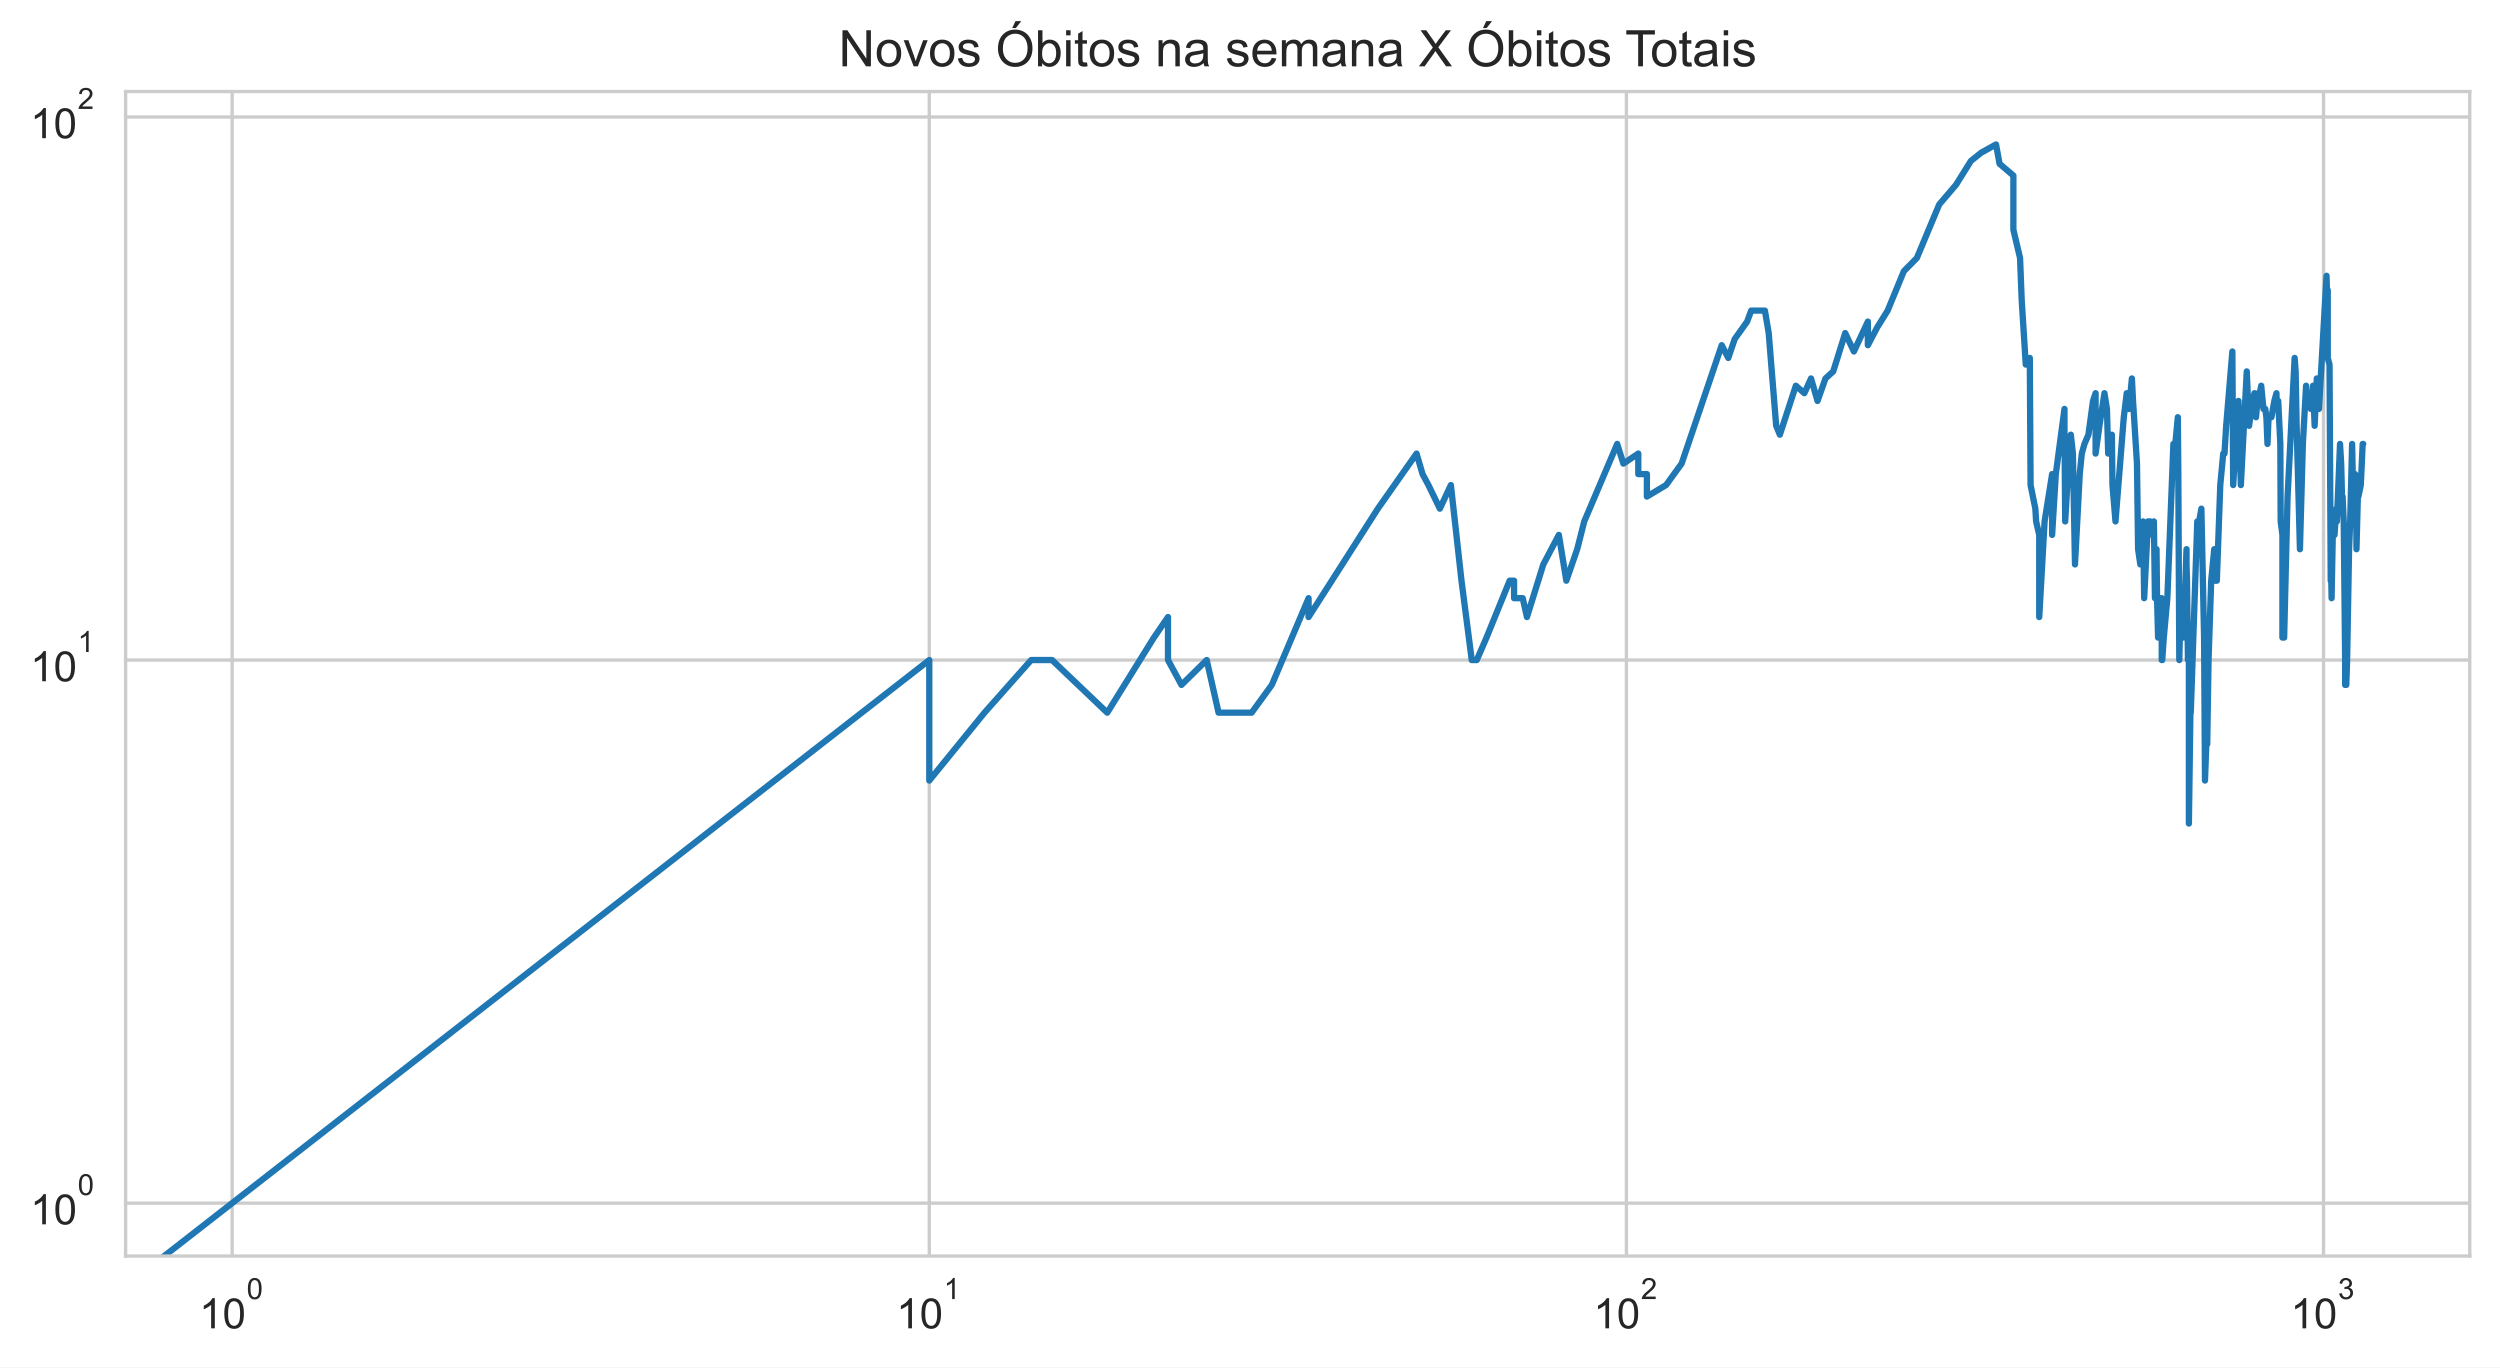
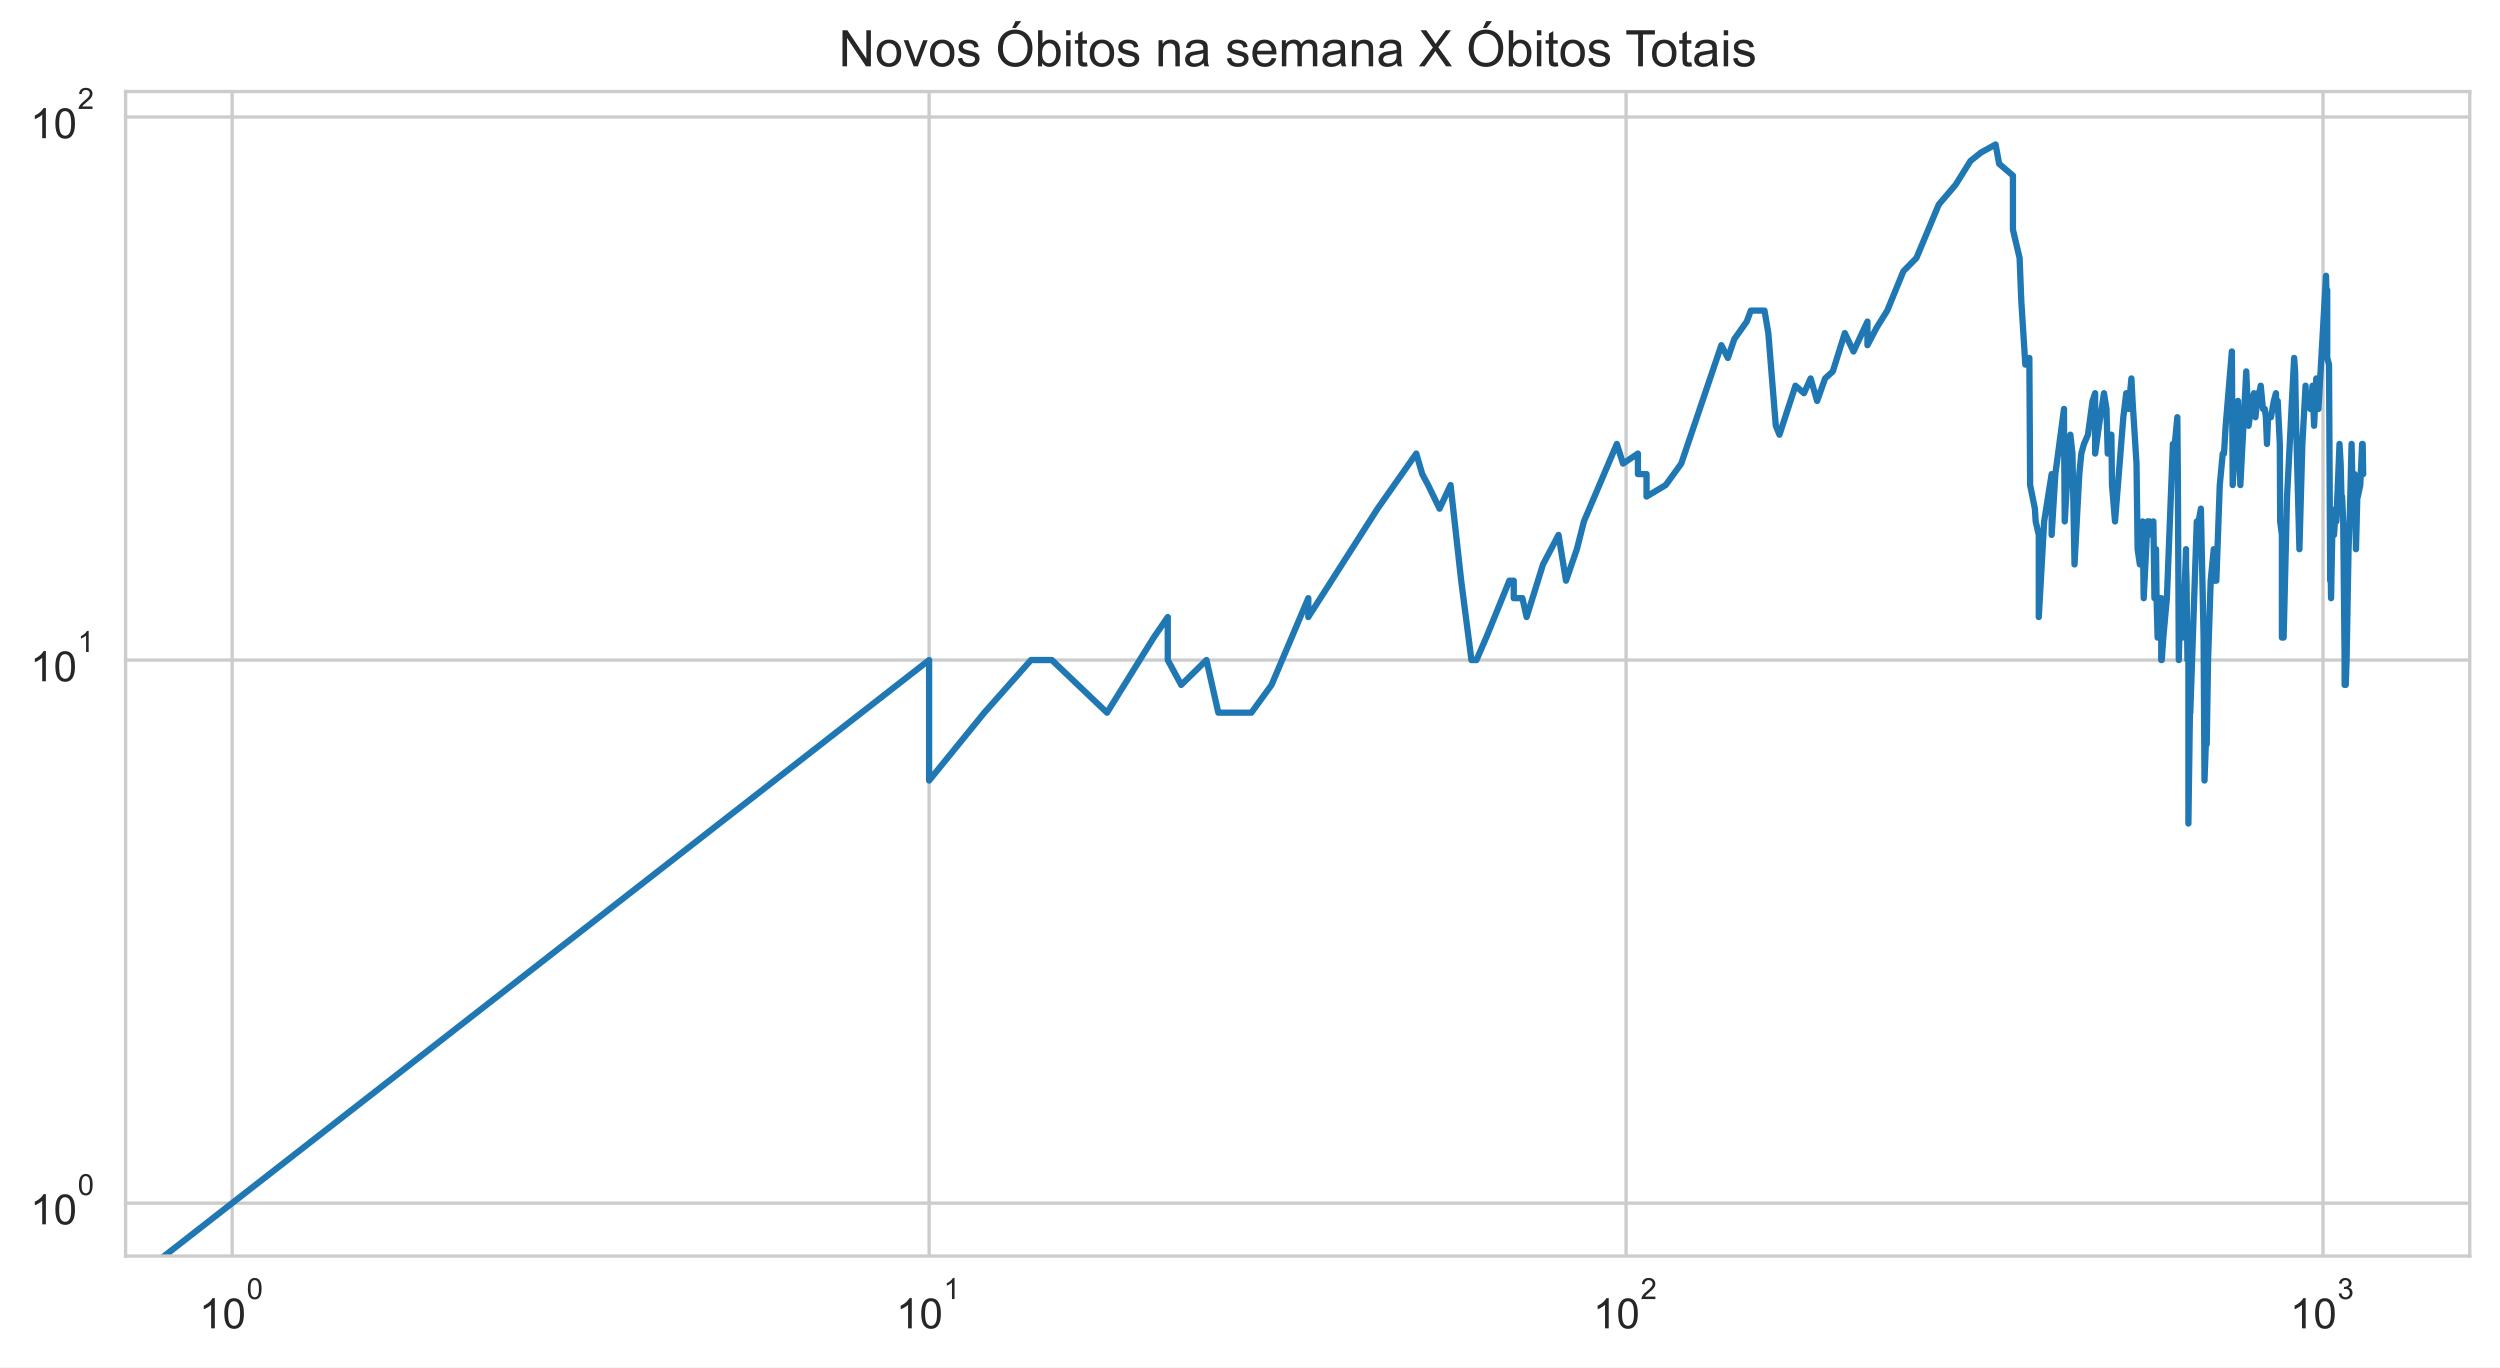
<svg xmlns="http://www.w3.org/2000/svg" xmlns:xlink="http://www.w3.org/1999/xlink" height="325.489pt" version="1.1" viewBox="0 0 595.1 325.489" width="595.1pt">
  <defs>
    <style type="text/css">*{stroke-linecap:butt;stroke-linejoin:round;}</style>
  </defs>
  <g id="figure_1">
    <g id="patch_1">
      <path d="M 0 325.489  L 595.1 325.489  L 595.1 0  L 0 0  z " style="fill:#ffffff;" />
    </g>
    <g id="axes_1">
      <g id="patch_2">
        <path d="M 29.9 298.989  L 587.9 298.989  L 587.9 21.789  L 29.9 21.789  z " style="fill:#ffffff;" />
      </g>
      <g id="matplotlib.axis_1">
        <g id="xtick_1">
          <g id="line2d_1">
-             <path clip-path="url(#p3f98707847)" d="M 55.264 298.989  L 55.264 21.789  " style="fill:none;stroke:#cccccc;stroke-linecap:round;stroke-width:0.8;" />
+             <path clip-path="url(#pb697d0eeae)" d="M 55.264 298.989  L 55.264 21.789  " style="fill:none;stroke:#cccccc;stroke-linecap:round;stroke-width:0.8;" />
          </g>
          <g id="text_1">
            <g style="fill:#262626;" transform="translate(47.41364 316.3019)scale(0.1 -0.1)">
              <defs>
                <path d="M 37.25 0  L 28.469 0  L 28.469 56  Q 25.297 52.984 20.141 49.953  Q 14.984 46.922 10.891 45.406  L 10.891 53.906  Q 18.266 57.375 23.781 62.297  Q 29.297 67.234 31.594 71.875  L 37.25 71.875  z " id="ArialMT-49" />
                <path d="M 4.156 35.297  Q 4.156 48 6.766 55.734  Q 9.375 63.484 14.516 67.672  Q 19.672 71.875 27.484 71.875  Q 33.25 71.875 37.594 69.547  Q 41.938 67.234 44.766 62.859  Q 47.609 58.5 49.219 52.219  Q 50.828 45.953 50.828 35.297  Q 50.828 22.703 48.234 14.969  Q 45.656 7.234 40.5 3  Q 35.359 -1.219 27.484 -1.219  Q 17.141 -1.219 11.234 6.203  Q 4.156 15.141 4.156 35.297  z M 13.188 35.297  Q 13.188 17.672 17.312 11.828  Q 21.438 6 27.484 6  Q 33.547 6 37.672 11.859  Q 41.797 17.719 41.797 35.297  Q 41.797 52.984 37.672 58.781  Q 33.547 64.594 27.391 64.594  Q 21.344 64.594 17.719 59.469  Q 13.188 52.938 13.188 35.297  z " id="ArialMT-48" />
              </defs>
              <use transform="translate(0 0.99375)" xlink:href="#ArialMT-49" />
              <use transform="translate(55.61523 0.99375)" xlink:href="#ArialMT-48" />
              <use transform="translate(112.9728 70.6875)scale(0.7)" xlink:href="#ArialMT-48" />
            </g>
          </g>
        </g>
        <g id="xtick_2">
          <g id="line2d_2">
-             <path clip-path="url(#p3f98707847)" d="M 221.207 298.989  L 221.207 21.789  " style="fill:none;stroke:#cccccc;stroke-linecap:round;stroke-width:0.8;" />
+             <path clip-path="url(#pb697d0eeae)" d="M 221.166 298.989  L 221.166 21.789  " style="fill:none;stroke:#cccccc;stroke-linecap:round;stroke-width:0.8;" />
          </g>
          <g id="text_2">
-             <g style="fill:#262626;" transform="translate(213.3569 316.3019)scale(0.1 -0.1)">
+             <g style="fill:#262626;" transform="translate(213.3156 316.3019)scale(0.1 -0.1)">
              <use transform="translate(0 0.99375)" xlink:href="#ArialMT-49" />
              <use transform="translate(55.61523 0.99375)" xlink:href="#ArialMT-48" />
              <use transform="translate(112.9728 70.6875)scale(0.7)" xlink:href="#ArialMT-49" />
            </g>
          </g>
        </g>
        <g id="xtick_3">
          <g id="line2d_3">
-             <path clip-path="url(#p3f98707847)" d="M 387.15 298.989  L 387.15 21.789  " style="fill:none;stroke:#cccccc;stroke-linecap:round;stroke-width:0.8;" />
+             <path clip-path="url(#pb697d0eeae)" d="M 387.068 298.989  L 387.068 21.789  " style="fill:none;stroke:#cccccc;stroke-linecap:round;stroke-width:0.8;" />
          </g>
          <g id="text_3">
-             <g style="fill:#262626;" transform="translate(379.3001 316.3019)scale(0.1 -0.1)">
+             <g style="fill:#262626;" transform="translate(379.2175 316.3019)scale(0.1 -0.1)">
              <defs>
                <path d="M 50.344 8.453  L 50.344 0  L 3.031 0  Q 2.938 3.172 4.047 6.109  Q 5.859 10.938 9.828 15.625  Q 13.812 20.312 21.344 26.469  Q 33.016 36.031 37.109 41.625  Q 41.219 47.219 41.219 52.203  Q 41.219 57.422 37.469 61  Q 33.734 64.594 27.734 64.594  Q 21.391 64.594 17.578 60.781  Q 13.766 56.984 13.719 50.25  L 4.688 51.172  Q 5.609 61.281 11.656 66.578  Q 17.719 71.875 27.938 71.875  Q 38.234 71.875 44.234 66.156  Q 50.25 60.453 50.25 52  Q 50.25 47.703 48.484 43.547  Q 46.734 39.406 42.656 34.812  Q 38.578 30.219 29.109 22.219  Q 21.188 15.578 18.938 13.203  Q 16.703 10.844 15.234 8.453  z " id="ArialMT-50" />
              </defs>
              <use transform="translate(0 0.99375)" xlink:href="#ArialMT-49" />
              <use transform="translate(55.61523 0.99375)" xlink:href="#ArialMT-48" />
              <use transform="translate(112.9728 70.6875)scale(0.7)" xlink:href="#ArialMT-50" />
            </g>
          </g>
        </g>
        <g id="xtick_4">
          <g id="line2d_4">
-             <path clip-path="url(#p3f98707847)" d="M 553.093 298.989  L 553.093 21.789  " style="fill:none;stroke:#cccccc;stroke-linecap:round;stroke-width:0.8;" />
+             <path clip-path="url(#pb697d0eeae)" d="M 552.969 298.989  L 552.969 21.789  " style="fill:none;stroke:#cccccc;stroke-linecap:round;stroke-width:0.8;" />
          </g>
          <g id="text_4">
-             <g style="fill:#262626;" transform="translate(545.2434 316.3019)scale(0.1 -0.1)">
+             <g style="fill:#262626;" transform="translate(545.1194 316.3019)scale(0.1 -0.1)">
              <defs>
                <path d="M 4.203 18.891  L 12.984 20.062  Q 14.5 12.594 18.141 9.297  Q 21.781 6 27 6  Q 33.203 6 37.469 10.297  Q 41.75 14.594 41.75 20.953  Q 41.75 27 37.797 30.922  Q 33.844 34.859 27.734 34.859  Q 25.25 34.859 21.531 33.891  L 22.516 41.609  Q 23.391 41.5 23.922 41.5  Q 29.547 41.5 34.031 44.422  Q 38.531 47.359 38.531 53.469  Q 38.531 58.297 35.25 61.469  Q 31.984 64.656 26.812 64.656  Q 21.688 64.656 18.266 61.422  Q 14.844 58.203 13.875 51.766  L 5.078 53.328  Q 6.688 62.156 12.391 67.016  Q 18.109 71.875 26.609 71.875  Q 32.469 71.875 37.391 69.359  Q 42.328 66.844 44.938 62.5  Q 47.562 58.156 47.562 53.266  Q 47.562 48.641 45.062 44.828  Q 42.578 41.016 37.703 38.766  Q 44.047 37.312 47.562 32.688  Q 51.078 28.078 51.078 21.141  Q 51.078 11.766 44.234 5.25  Q 37.406 -1.266 26.953 -1.266  Q 17.531 -1.266 11.297 4.344  Q 5.078 9.969 4.203 18.891  z " id="ArialMT-51" />
              </defs>
              <use transform="translate(0 0.99375)" xlink:href="#ArialMT-49" />
              <use transform="translate(55.61523 0.99375)" xlink:href="#ArialMT-48" />
              <use transform="translate(112.9728 70.6875)scale(0.7)" xlink:href="#ArialMT-51" />
            </g>
          </g>
        </g>
        <g id="xtick_5" />
        <g id="xtick_6" />
        <g id="xtick_7" />
        <g id="xtick_8" />
        <g id="xtick_9" />
        <g id="xtick_10" />
        <g id="xtick_11" />
        <g id="xtick_12" />
        <g id="xtick_13" />
        <g id="xtick_14" />
        <g id="xtick_15" />
        <g id="xtick_16" />
        <g id="xtick_17" />
        <g id="xtick_18" />
        <g id="xtick_19" />
        <g id="xtick_20" />
        <g id="xtick_21" />
        <g id="xtick_22" />
        <g id="xtick_23" />
        <g id="xtick_24" />
        <g id="xtick_25" />
        <g id="xtick_26" />
        <g id="xtick_27" />
        <g id="xtick_28" />
        <g id="xtick_29" />
        <g id="xtick_30" />
      </g>
      <g id="matplotlib.axis_2">
        <g id="ytick_1">
          <g id="line2d_5">
-             <path clip-path="url(#p3f98707847)" d="M 29.9 286.389  L 587.9 286.389  " style="fill:none;stroke:#cccccc;stroke-linecap:round;stroke-width:0.8;" />
+             <path clip-path="url(#pb697d0eeae)" d="M 29.9 286.389  L 587.9 286.389  " style="fill:none;stroke:#cccccc;stroke-linecap:round;stroke-width:0.8;" />
          </g>
          <g id="text_5">
            <g style="fill:#262626;" transform="translate(7.2 291.5456)scale(0.1 -0.1)">
              <use transform="translate(0 0.99375)" xlink:href="#ArialMT-49" />
              <use transform="translate(55.61523 0.99375)" xlink:href="#ArialMT-48" />
              <use transform="translate(112.9728 70.6875)scale(0.7)" xlink:href="#ArialMT-48" />
            </g>
          </g>
        </g>
        <g id="ytick_2">
          <g id="line2d_6">
-             <path clip-path="url(#p3f98707847)" d="M 29.9 157.118  L 587.9 157.118  " style="fill:none;stroke:#cccccc;stroke-linecap:round;stroke-width:0.8;" />
+             <path clip-path="url(#pb697d0eeae)" d="M 29.9 157.118  L 587.9 157.118  " style="fill:none;stroke:#cccccc;stroke-linecap:round;stroke-width:0.8;" />
          </g>
          <g id="text_6">
            <g style="fill:#262626;" transform="translate(7.2 162.2744)scale(0.1 -0.1)">
              <use transform="translate(0 0.99375)" xlink:href="#ArialMT-49" />
              <use transform="translate(55.61523 0.99375)" xlink:href="#ArialMT-48" />
              <use transform="translate(112.9728 70.6875)scale(0.7)" xlink:href="#ArialMT-49" />
            </g>
          </g>
        </g>
        <g id="ytick_3">
          <g id="line2d_7">
-             <path clip-path="url(#p3f98707847)" d="M 29.9 27.847  L 587.9 27.847  " style="fill:none;stroke:#cccccc;stroke-linecap:round;stroke-width:0.8;" />
+             <path clip-path="url(#pb697d0eeae)" d="M 29.9 27.847  L 587.9 27.847  " style="fill:none;stroke:#cccccc;stroke-linecap:round;stroke-width:0.8;" />
          </g>
          <g id="text_7">
            <g style="fill:#262626;" transform="translate(7.2 33.00321)scale(0.1 -0.1)">
              <use transform="translate(0 0.99375)" xlink:href="#ArialMT-49" />
              <use transform="translate(55.61523 0.99375)" xlink:href="#ArialMT-48" />
              <use transform="translate(112.9728 70.6875)scale(0.7)" xlink:href="#ArialMT-50" />
            </g>
          </g>
        </g>
        <g id="ytick_4" />
        <g id="ytick_5" />
        <g id="ytick_6" />
        <g id="ytick_7" />
        <g id="ytick_8" />
        <g id="ytick_9" />
        <g id="ytick_10" />
        <g id="ytick_11" />
        <g id="ytick_12" />
        <g id="ytick_13" />
        <g id="ytick_14" />
        <g id="ytick_15" />
        <g id="ytick_16" />
        <g id="ytick_17" />
        <g id="ytick_18" />
        <g id="ytick_19" />
        <g id="ytick_20" />
        <g id="ytick_21" />
      </g>
      <g id="line2d_8">
-         <path clip-path="url(#p3f98707847)" d="M 3.788 326.489  L 221.207 157.118  L 221.207 185.797  L 234.346 169.646  L 245.456 157.118  L 245.456 157.118  L 250.428 157.118  L 263.568 169.646  L 274.677 151.767  L 278.03 146.882  L 278.03 157.118  L 281.233 163.033  L 287.242 157.118  L 290.069 169.646  L 297.939 169.646  L 302.745 163.033  L 311.491 142.389  L 311.491 146.882  L 311.491 146.882  L 327.984 121.083  L 337.196 107.968  L 338.623 112.853  L 340.023 115.464  L 342.743 121.083  L 345.364 115.464  L 347.893 138.228  L 350.336 157.118  L 351.527 157.118  L 353.852 151.767  L 359.356 138.228  L 360.408 138.228  L 360.408 142.389  L 362.467 142.389  L 363.475 146.882  L 367.372 134.355  L 371.069 127.328  L 372.848 138.228  L 375.438 130.731  L 377.114 124.119  L 384.955 105.676  L 386.426 110.357  L 389.977 107.968  L 389.977 112.853  L 392.026 112.853  L 392.026 118.204  L 396.593 115.464  L 400.29 110.357  L 409.838 82.169  L 411.399 85.204  L 412.927 80.711  L 415.889 76.55  L 416.85 73.938  L 420.116 73.938  L 421.022 79.289  L 422.802 101.355  L 423.676 103.474  L 427.481 91.817  L 429.511 93.599  L 431.095 90.089  L 432.645 95.44  L 434.536 90.089  L 436.38 88.413  L 439.234 79.289  L 441.303 83.666  L 444.625 76.55  L 444.625 82.169  L 446.862 77.903  L 449.337 73.938  L 453.186 64.56  L 456.289 61.411  L 461.61 48.679  L 465.601 43.998  L 469.152 38.308  L 471.649 36.314  L 475.133 34.389  L 475.979 38.988  L 479.264 41.796  L 479.264 54.685  L 479.264 54.685  L 480.853 61.411  L 481.244 71.443  L 482.214 86.786  L 483.171 85.204  L 483.361 115.464  L 483.361 115.464  L 484.49 121.083  L 484.677 124.119  L 485.418 127.328  L 485.418 146.882  L 486.697 124.119  L 486.697 124.119  L 488.485 112.853  L 488.485 127.328  L 489.363 112.853  L 491.427 97.343  L 491.427 101.355  L 491.427 101.355  L 491.596 124.119  L 492.102 115.464  L 492.937 103.474  L 493.434 107.968  L 493.927 134.355  L 495.064 112.853  L 495.064 112.853  L 495.546 107.968  L 496.184 105.676  L 497.13 103.474  L 498.219 95.44  L 498.833 93.599  L 498.833 107.968  L 498.833 107.968  L 499.746 101.355  L 500.944 93.599  L 501.536 97.343  L 501.83 107.968  L 502.561 105.676  L 502.561 105.676  L 502.706 103.474  L 502.851 115.464  L 503.571 124.119  L 505.549 99.314  L 506.243 93.599  L 506.793 95.44  L 506.793 95.44  L 506.793 97.343  L 507.475 90.089  L 507.746 95.44  L 508.686 110.357  L 508.952 130.731  L 508.952 130.731  L 509.482 134.355  L 510.139 124.119  L 510.4 142.389  L 511.307 124.119  L 511.307 124.119  L 511.82 124.119  L 512.329 127.328  L 512.709 124.119  L 512.961 142.389  L 513.337 130.731  L 513.462 142.389  L 513.711 151.767  L 514.331 142.389  L 514.331 146.882  L 514.578 142.389  L 514.578 157.118  L 514.7 157.118  L 515.068 151.767  L 515.918 142.389  L 517.352 105.676  L 517.588 105.676  L 517.588 105.676  L 517.588 107.968  L 518.409 99.314  L 518.526 112.853  L 518.758 157.118  L 518.758 157.118  L 518.99 146.882  L 519.681 151.767  L 519.91 146.882  L 520.478 130.731  L 520.478 134.355  L 520.478 134.355  L 520.592 138.228  L 520.818 157.118  L 521.043 157.118  L 521.043 196.033  L 521.491 163.033  L 521.491 169.646  L 523.039 124.119  L 523.366 127.328  L 523.366 127.328  L 523.475 124.119  L 524.016 121.083  L 524.661 151.767  L 524.874 185.797  L 525.193 177.143  L 525.405 177.143  L 525.722 157.118  L 526.351 138.228  L 527.079 130.731  L 527.079 138.228  L 527.182 138.228  L 527.697 138.228  L 528.512 115.464  L 529.218 107.968  L 529.519 107.968  L 529.519 107.968  L 529.917 101.355  L 531.393 83.666  L 531.588 115.464  L 531.588 115.464  L 532.84 95.44  L 533.41 115.464  L 534.817 88.413  L 534.817 88.413  L 535.372 101.355  L 536.196 95.44  L 536.651 93.599  L 537.012 99.314  L 537.55 93.599  L 537.55 95.44  L 537.55 95.44  L 538.262 91.817  L 538.791 97.343  L 539.229 97.343  L 539.491 99.314  L 539.752 105.676  L 540.011 99.314  L 540.699 99.314  L 541.381 95.44  L 541.888 93.599  L 541.972 97.343  L 542.308 95.44  L 542.808 105.676  L 542.891 124.119  L 543.305 127.328  L 543.305 151.767  L 543.305 151.767  L 543.717 151.767  L 544.533 118.204  L 546.217 85.204  L 546.217 85.204  L 546.455 88.413  L 546.691 101.355  L 547.475 130.731  L 548.173 105.676  L 548.173 105.676  L 548.94 91.817  L 549.016 95.44  L 549.851 93.599  L 550.076 97.343  L 550.6 91.817  L 550.6 91.817  L 550.973 101.355  L 551.49 90.089  L 552.004 97.343  L 553.81 65.65  L 553.953 71.443  L 554.095 69.053  L 554.095 69.053  L 554.095 85.204  L 554.521 86.786  L 554.803 138.228  L 554.943 138.228  L 555.013 142.389  L 555.013 142.389  L 555.294 127.328  L 555.712 127.328  L 556.128 121.083  L 556.266 121.083  L 556.266 124.119  L 556.266 124.119  L 557.02 105.676  L 557.293 110.357  L 557.564 121.083  L 557.632 118.204  L 557.632 118.204  L 557.902 124.119  L 558.238 157.118  L 558.238 163.033  L 558.238 163.033  L 558.506 163.033  L 558.707 157.118  L 559.172 130.731  L 559.436 124.119  L 559.897 105.676  L 559.897 105.676  L 560.093 115.464  L 560.614 112.853  L 560.809 115.464  L 560.938 130.731  L 560.938 130.731  L 561.261 118.204  L 561.389 118.204  L 561.965 115.464  L 562.41 105.676  L 562.536 105.676  L 562.536 105.676  " style="fill:none;stroke:#1f77b4;stroke-linecap:round;stroke-width:1.5;" />
+         <path clip-path="url(#pb697d0eeae)" d="M 3.801 326.489  L 221.166 157.118  L 221.166 185.797  L 234.302 169.646  L 245.408 157.118  L 245.408 157.118  L 250.379 157.118  L 263.516 169.646  L 274.622 151.767  L 277.974 146.882  L 277.974 157.118  L 281.177 163.033  L 281.177 163.033  L 287.185 157.118  L 290.01 169.646  L 297.878 169.646  L 302.683 163.033  L 311.428 142.389  L 311.428 146.882  L 311.428 146.882  L 327.916 121.083  L 337.126 107.968  L 338.553 112.853  L 339.952 115.464  L 342.671 121.083  L 345.291 115.464  L 347.82 138.228  L 350.262 157.118  L 351.453 157.118  L 353.778 151.767  L 359.28 138.228  L 360.332 138.228  L 360.332 142.389  L 362.391 142.389  L 363.399 146.882  L 367.294 134.355  L 370.99 127.328  L 372.769 138.228  L 375.358 130.731  L 377.034 124.119  L 384.873 105.676  L 386.343 110.357  L 389.893 107.968  L 389.893 112.853  L 391.942 112.853  L 391.942 118.204  L 396.508 115.464  L 400.204 110.357  L 409.75 82.169  L 411.31 85.204  L 412.838 80.711  L 415.799 76.55  L 416.76 73.938  L 420.025 73.938  L 420.931 79.289  L 422.711 101.355  L 423.584 103.474  L 427.388 91.817  L 429.418 93.599  L 431.001 90.089  L 432.551 95.44  L 434.442 90.089  L 436.285 88.413  L 439.139 79.289  L 441.207 83.666  L 444.528 76.55  L 444.528 82.169  L 446.765 77.903  L 449.239 73.938  L 453.087 64.56  L 456.189 61.411  L 461.509 48.679  L 465.499 43.998  L 465.499 43.998  L 469.049 38.308  L 471.545 36.314  L 475.029 34.389  L 475.874 38.988  L 479.159 41.796  L 479.159 54.685  L 479.159 54.685  L 480.747 61.411  L 481.138 71.443  L 482.108 86.786  L 483.065 85.204  L 483.255 115.464  L 483.255 115.464  L 484.383 121.083  L 484.57 124.119  L 485.311 127.328  L 485.311 146.882  L 486.589 124.119  L 486.589 124.119  L 488.377 112.853  L 488.377 127.328  L 489.255 112.853  L 491.318 97.343  L 491.318 101.355  L 491.318 101.355  L 491.488 124.119  L 491.993 115.464  L 492.828 103.474  L 493.325 107.968  L 493.818 134.355  L 494.955 112.853  L 495.437 107.968  L 496.074 105.676  L 497.02 103.474  L 498.108 95.44  L 498.723 93.599  L 498.723 107.968  L 498.723 107.968  L 499.635 101.355  L 500.833 93.599  L 501.425 97.343  L 501.719 107.968  L 502.449 105.676  L 502.449 105.676  L 502.594 103.474  L 502.739 115.464  L 503.459 124.119  L 505.437 99.314  L 506.13 93.599  L 506.68 95.44  L 506.68 95.44  L 506.68 97.343  L 507.362 90.089  L 507.633 95.44  L 508.573 110.357  L 508.839 130.731  L 508.839 130.731  L 509.369 134.355  L 510.026 124.119  L 510.287 142.389  L 511.193 124.119  L 511.193 124.119  L 511.706 124.119  L 512.215 127.328  L 512.595 124.119  L 512.847 142.389  L 513.223 130.731  L 513.348 142.389  L 513.597 151.767  L 514.217 142.389  L 514.217 146.882  L 514.463 142.389  L 514.463 157.118  L 514.586 157.118  L 514.953 151.767  L 515.803 142.389  L 517.237 105.676  L 517.473 105.676  L 517.473 105.676  L 517.473 107.968  L 518.294 99.314  L 518.411 112.853  L 518.643 157.118  L 518.643 157.118  L 518.875 146.882  L 519.565 151.767  L 519.794 146.882  L 520.363 130.731  L 520.363 134.355  L 520.363 134.355  L 520.476 138.228  L 520.702 157.118  L 520.927 157.118  L 520.927 196.033  L 521.375 163.033  L 521.375 169.646  L 522.922 124.119  L 523.249 127.328  L 523.249 127.328  L 523.358 124.119  L 523.9 121.083  L 524.544 151.767  L 524.757 185.797  L 525.076 177.143  L 525.288 177.143  L 525.605 157.118  L 526.234 138.228  L 526.961 130.731  L 526.961 138.228  L 527.065 138.228  L 527.579 138.228  L 528.394 115.464  L 529.1 107.968  L 529.401 107.968  L 529.401 107.968  L 529.799 101.355  L 531.275 83.666  L 531.469 115.464  L 531.469 115.464  L 532.721 95.44  L 533.291 115.464  L 534.697 88.413  L 534.697 88.413  L 535.252 101.355  L 536.077 95.44  L 536.531 93.599  L 536.892 99.314  L 537.43 93.599  L 537.43 95.44  L 537.43 95.44  L 538.142 91.817  L 538.671 97.343  L 539.109 97.343  L 539.371 99.314  L 539.631 105.676  L 539.891 99.314  L 540.579 99.314  L 541.26 95.44  L 541.767 93.599  L 541.851 97.343  L 542.186 95.44  L 542.687 105.676  L 542.77 124.119  L 543.184 127.328  L 543.184 151.767  L 543.184 151.767  L 543.595 151.767  L 544.411 118.204  L 546.095 85.204  L 546.095 85.204  L 546.333 88.413  L 546.569 101.355  L 547.352 130.731  L 548.05 105.676  L 548.05 105.676  L 548.817 91.817  L 548.894 95.44  L 549.727 93.599  L 549.953 97.343  L 550.477 91.817  L 550.477 91.817  L 550.849 101.355  L 551.367 90.089  L 551.881 97.343  L 553.686 65.65  L 553.829 71.443  L 553.971 69.053  L 553.971 69.053  L 553.971 85.204  L 554.396 86.786  L 554.678 138.228  L 554.819 138.228  L 554.889 142.389  L 554.889 142.389  L 555.169 127.328  L 555.587 127.328  L 556.003 121.083  L 556.141 121.083  L 556.141 124.119  L 556.141 124.119  L 556.895 105.676  L 557.168 110.357  L 557.439 121.083  L 557.507 118.204  L 557.507 118.204  L 557.777 124.119  L 558.113 157.118  L 558.113 163.033  L 558.113 163.033  L 558.381 163.033  L 558.581 157.118  L 559.046 130.731  L 559.311 124.119  L 559.771 105.676  L 559.771 105.676  L 559.967 115.464  L 560.489 112.853  L 560.683 115.464  L 560.812 130.731  L 560.812 130.731  L 561.135 118.204  L 561.263 118.204  L 561.839 115.464  L 562.284 105.676  L 562.41 105.676  L 562.41 105.676  L 562.536 112.853  L 562.536 112.853  " style="fill:none;stroke:#1f77b4;stroke-linecap:round;stroke-width:1.5;" />
      </g>
      <g id="patch_3">
        <path d="M 29.9 298.989  L 29.9 21.789  " style="fill:none;stroke:#cccccc;stroke-linecap:square;stroke-linejoin:miter;stroke-width:0.8;" />
      </g>
      <g id="patch_4">
        <path d="M 587.9 298.989  L 587.9 21.789  " style="fill:none;stroke:#cccccc;stroke-linecap:square;stroke-linejoin:miter;stroke-width:0.8;" />
      </g>
      <g id="patch_5">
        <path d="M 29.9 298.989  L 587.9 298.989  " style="fill:none;stroke:#cccccc;stroke-linecap:square;stroke-linejoin:miter;stroke-width:0.8;" />
      </g>
      <g id="patch_6">
        <path d="M 29.9 21.789  L 587.9 21.789  " style="fill:none;stroke:#cccccc;stroke-linecap:square;stroke-linejoin:miter;stroke-width:0.8;" />
      </g>
      <g id="text_8">
        <g style="fill:#262626;" transform="translate(199.6278 15.78937)scale(0.12 -0.12)">
          <defs>
            <path d="M 7.625 0  L 7.625 71.578  L 17.328 71.578  L 54.938 15.375  L 54.938 71.578  L 64.016 71.578  L 64.016 0  L 54.297 0  L 16.703 56.25  L 16.703 0  z " id="ArialMT-78" />
            <path d="M 3.328 25.922  Q 3.328 40.328 11.328 47.266  Q 18.016 53.031 27.641 53.031  Q 38.328 53.031 45.109 46.016  Q 51.906 39.016 51.906 26.656  Q 51.906 16.656 48.906 10.906  Q 45.906 5.172 40.156 2  Q 34.422 -1.172 27.641 -1.172  Q 16.75 -1.172 10.031 5.812  Q 3.328 12.797 3.328 25.922  z M 12.359 25.922  Q 12.359 15.969 16.703 11.016  Q 21.047 6.062 27.641 6.062  Q 34.188 6.062 38.531 11.031  Q 42.875 16.016 42.875 26.219  Q 42.875 35.844 38.5 40.797  Q 34.125 45.75 27.641 45.75  Q 21.047 45.75 16.703 40.812  Q 12.359 35.891 12.359 25.922  z " id="ArialMT-111" />
            <path d="M 21 0  L 1.266 51.859  L 10.547 51.859  L 21.688 20.797  Q 23.484 15.766 25 10.359  Q 26.172 14.453 28.266 20.219  L 39.797 51.859  L 48.828 51.859  L 29.203 0  z " id="ArialMT-118" />
            <path d="M 3.078 15.484  L 11.766 16.844  Q 12.5 11.625 15.844 8.844  Q 19.188 6.062 25.203 6.062  Q 31.25 6.062 34.172 8.516  Q 37.109 10.984 37.109 14.312  Q 37.109 17.281 34.516 19  Q 32.719 20.172 25.531 21.969  Q 15.875 24.422 12.141 26.203  Q 8.406 27.984 6.469 31.125  Q 4.547 34.281 4.547 38.094  Q 4.547 41.547 6.125 44.5  Q 7.719 47.469 10.453 49.422  Q 12.5 50.922 16.031 51.969  Q 19.578 53.031 23.641 53.031  Q 29.734 53.031 34.344 51.266  Q 38.969 49.516 41.156 46.5  Q 43.359 43.5 44.188 38.484  L 35.594 37.312  Q 35.016 41.312 32.203 43.547  Q 29.391 45.797 24.266 45.797  Q 18.219 45.797 15.625 43.797  Q 13.031 41.797 13.031 39.109  Q 13.031 37.406 14.109 36.031  Q 15.188 34.625 17.484 33.688  Q 18.797 33.203 25.25 31.453  Q 34.578 28.953 38.25 27.359  Q 41.938 25.781 44.031 22.75  Q 46.141 19.734 46.141 15.234  Q 46.141 10.844 43.578 6.953  Q 41.016 3.078 36.172 0.953  Q 31.344 -1.172 25.25 -1.172  Q 15.141 -1.172 9.844 3.031  Q 4.547 7.234 3.078 15.484  z " id="ArialMT-115" />
            <path id="ArialMT-32" />
            <path d="M 4.828 34.859  Q 4.828 52.688 14.391 62.766  Q 23.969 72.859 39.109 72.859  Q 49.031 72.859 56.984 68.109  Q 64.938 63.375 69.109 54.906  Q 73.297 46.438 73.297 35.688  Q 73.297 24.812 68.891 16.219  Q 64.5 7.625 56.438 3.203  Q 48.391 -1.219 39.062 -1.219  Q 28.953 -1.219 20.984 3.656  Q 13.031 8.547 8.922 16.984  Q 4.828 25.438 4.828 34.859  z M 14.594 34.719  Q 14.594 21.781 21.547 14.328  Q 28.516 6.891 39.016 6.891  Q 49.703 6.891 56.609 14.406  Q 63.531 21.922 63.531 35.75  Q 63.531 44.484 60.578 51  Q 57.625 57.516 51.922 61.109  Q 46.234 64.703 39.156 64.703  Q 29.109 64.703 21.844 57.781  Q 14.594 50.875 14.594 34.719  z M 33.062 75.969  L 39.547 89.641  L 51.078 89.641  L 40.328 75.969  z " id="ArialMT-211" />
            <path d="M 14.703 0  L 6.547 0  L 6.547 71.578  L 15.328 71.578  L 15.328 46.047  Q 20.906 53.031 29.547 53.031  Q 34.328 53.031 38.594 51.094  Q 42.875 49.172 45.625 45.672  Q 48.391 42.188 49.953 37.25  Q 51.516 32.328 51.516 26.703  Q 51.516 13.375 44.922 6.094  Q 38.328 -1.172 29.109 -1.172  Q 19.922 -1.172 14.703 6.5  z M 14.594 26.312  Q 14.594 17 17.141 12.844  Q 21.297 6.062 28.375 6.062  Q 34.125 6.062 38.328 11.062  Q 42.531 16.062 42.531 25.984  Q 42.531 36.141 38.5 40.969  Q 34.469 45.797 28.766 45.797  Q 23 45.797 18.797 40.797  Q 14.594 35.797 14.594 26.312  z " id="ArialMT-98" />
            <path d="M 6.641 61.469  L 6.641 71.578  L 15.438 71.578  L 15.438 61.469  z M 6.641 0  L 6.641 51.859  L 15.438 51.859  L 15.438 0  z " id="ArialMT-105" />
            <path d="M 25.781 7.859  L 27.047 0.094  Q 23.344 -0.688 20.406 -0.688  Q 15.625 -0.688 12.984 0.828  Q 10.359 2.344 9.281 4.812  Q 8.203 7.281 8.203 15.188  L 8.203 45.016  L 1.766 45.016  L 1.766 51.859  L 8.203 51.859  L 8.203 64.703  L 16.938 69.969  L 16.938 51.859  L 25.781 51.859  L 25.781 45.016  L 16.938 45.016  L 16.938 14.703  Q 16.938 10.938 17.406 9.859  Q 17.875 8.797 18.922 8.156  Q 19.969 7.516 21.922 7.516  Q 23.391 7.516 25.781 7.859  z " id="ArialMT-116" />
            <path d="M 6.594 0  L 6.594 51.859  L 14.5 51.859  L 14.5 44.484  Q 20.219 53.031 31 53.031  Q 35.688 53.031 39.625 51.344  Q 43.562 49.656 45.516 46.922  Q 47.469 44.188 48.25 40.438  Q 48.734 37.984 48.734 31.891  L 48.734 0  L 39.938 0  L 39.938 31.547  Q 39.938 36.922 38.906 39.578  Q 37.891 42.234 35.281 43.812  Q 32.672 45.406 29.156 45.406  Q 23.531 45.406 19.453 41.844  Q 15.375 38.281 15.375 28.328  L 15.375 0  z " id="ArialMT-110" />
            <path d="M 40.438 6.391  Q 35.547 2.25 31.031 0.531  Q 26.516 -1.172 21.344 -1.172  Q 12.797 -1.172 8.203 3  Q 3.609 7.172 3.609 13.672  Q 3.609 17.484 5.344 20.625  Q 7.078 23.781 9.891 25.688  Q 12.703 27.594 16.219 28.562  Q 18.797 29.25 24.031 29.891  Q 34.672 31.156 39.703 32.906  Q 39.75 34.719 39.75 35.203  Q 39.75 40.578 37.25 42.781  Q 33.891 45.75 27.25 45.75  Q 21.047 45.75 18.094 43.578  Q 15.141 41.406 13.719 35.891  L 5.125 37.062  Q 6.297 42.578 8.984 45.969  Q 11.672 49.359 16.75 51.188  Q 21.828 53.031 28.516 53.031  Q 35.156 53.031 39.297 51.469  Q 43.453 49.906 45.406 47.531  Q 47.359 45.172 48.141 41.547  Q 48.578 39.312 48.578 33.453  L 48.578 21.734  Q 48.578 9.469 49.141 6.219  Q 49.703 2.984 51.375 0  L 42.188 0  Q 40.828 2.734 40.438 6.391  z M 39.703 26.031  Q 34.906 24.078 25.344 22.703  Q 19.922 21.922 17.672 20.938  Q 15.438 19.969 14.203 18.094  Q 12.984 16.219 12.984 13.922  Q 12.984 10.406 15.641 8.062  Q 18.312 5.719 23.438 5.719  Q 28.516 5.719 32.469 7.938  Q 36.422 10.156 38.281 14.016  Q 39.703 17 39.703 22.797  z " id="ArialMT-97" />
            <path d="M 42.094 16.703  L 51.172 15.578  Q 49.031 7.625 43.219 3.219  Q 37.406 -1.172 28.375 -1.172  Q 17 -1.172 10.328 5.828  Q 3.656 12.844 3.656 25.484  Q 3.656 38.578 10.391 45.797  Q 17.141 53.031 27.875 53.031  Q 38.281 53.031 44.875 45.953  Q 51.469 38.875 51.469 26.031  Q 51.469 25.25 51.422 23.688  L 12.75 23.688  Q 13.234 15.141 17.578 10.594  Q 21.922 6.062 28.422 6.062  Q 33.25 6.062 36.672 8.594  Q 40.094 11.141 42.094 16.703  z M 13.234 30.906  L 42.188 30.906  Q 41.609 37.453 38.875 40.719  Q 34.672 45.797 27.984 45.797  Q 21.922 45.797 17.797 41.75  Q 13.672 37.703 13.234 30.906  z " id="ArialMT-101" />
            <path d="M 6.594 0  L 6.594 51.859  L 14.453 51.859  L 14.453 44.578  Q 16.891 48.391 20.938 50.703  Q 25 53.031 30.172 53.031  Q 35.938 53.031 39.625 50.641  Q 43.312 48.25 44.828 43.953  Q 50.984 53.031 60.844 53.031  Q 68.562 53.031 72.703 48.75  Q 76.859 44.484 76.859 35.594  L 76.859 0  L 68.109 0  L 68.109 32.672  Q 68.109 37.938 67.25 40.25  Q 66.406 42.578 64.156 43.984  Q 61.922 45.406 58.891 45.406  Q 53.422 45.406 49.797 41.766  Q 46.188 38.141 46.188 30.125  L 46.188 0  L 37.406 0  L 37.406 33.688  Q 37.406 39.547 35.25 42.469  Q 33.109 45.406 28.219 45.406  Q 24.516 45.406 21.359 43.453  Q 18.219 41.5 16.797 37.734  Q 15.375 33.984 15.375 26.906  L 15.375 0  z " id="ArialMT-109" />
            <path d="M 0.438 0  L 28.125 37.312  L 3.719 71.578  L 14.984 71.578  L 27.984 53.219  Q 32.031 47.516 33.734 44.438  Q 36.141 48.344 39.406 52.594  L 53.812 71.578  L 64.109 71.578  L 38.969 37.844  L 66.062 0  L 54.344 0  L 36.328 25.531  Q 34.812 27.734 33.203 30.328  Q 30.812 26.422 29.781 24.953  L 11.812 0  z " id="ArialMT-88" />
            <path d="M 25.922 0  L 25.922 63.141  L 2.344 63.141  L 2.344 71.578  L 59.078 71.578  L 59.078 63.141  L 35.406 63.141  L 35.406 0  z " id="ArialMT-84" />
          </defs>
          <use xlink:href="#ArialMT-78" />
          <use x="72.217" xlink:href="#ArialMT-111" />
          <use x="127.832" xlink:href="#ArialMT-118" />
          <use x="177.832" xlink:href="#ArialMT-111" />
          <use x="233.447" xlink:href="#ArialMT-115" />
          <use x="283.447" xlink:href="#ArialMT-32" />
          <use x="311.23" xlink:href="#ArialMT-211" />
          <use x="389.014" xlink:href="#ArialMT-98" />
          <use x="444.629" xlink:href="#ArialMT-105" />
          <use x="466.846" xlink:href="#ArialMT-116" />
          <use x="494.629" xlink:href="#ArialMT-111" />
          <use x="550.244" xlink:href="#ArialMT-115" />
          <use x="600.244" xlink:href="#ArialMT-32" />
          <use x="628.027" xlink:href="#ArialMT-110" />
          <use x="683.643" xlink:href="#ArialMT-97" />
          <use x="739.258" xlink:href="#ArialMT-32" />
          <use x="767.041" xlink:href="#ArialMT-115" />
          <use x="817.041" xlink:href="#ArialMT-101" />
          <use x="872.656" xlink:href="#ArialMT-109" />
          <use x="955.957" xlink:href="#ArialMT-97" />
          <use x="1011.572" xlink:href="#ArialMT-110" />
          <use x="1067.188" xlink:href="#ArialMT-97" />
          <use x="1122.803" xlink:href="#ArialMT-32" />
          <use x="1150.586" xlink:href="#ArialMT-88" />
          <use x="1217.285" xlink:href="#ArialMT-32" />
          <use x="1245.068" xlink:href="#ArialMT-211" />
          <use x="1322.852" xlink:href="#ArialMT-98" />
          <use x="1378.467" xlink:href="#ArialMT-105" />
          <use x="1400.684" xlink:href="#ArialMT-116" />
          <use x="1428.467" xlink:href="#ArialMT-111" />
          <use x="1484.082" xlink:href="#ArialMT-115" />
          <use x="1534.082" xlink:href="#ArialMT-32" />
          <use x="1560.115" xlink:href="#ArialMT-84" />
          <use x="1610.074" xlink:href="#ArialMT-111" />
          <use x="1665.689" xlink:href="#ArialMT-116" />
          <use x="1693.473" xlink:href="#ArialMT-97" />
          <use x="1749.088" xlink:href="#ArialMT-105" />
          <use x="1771.305" xlink:href="#ArialMT-115" />
        </g>
      </g>
    </g>
  </g>
  <defs>
-     <clipPath id="p3f98707847">
+     <clipPath id="pb697d0eeae">
      <rect height="277.2" width="558" x="29.9" y="21.789" />
    </clipPath>
  </defs>
</svg>
